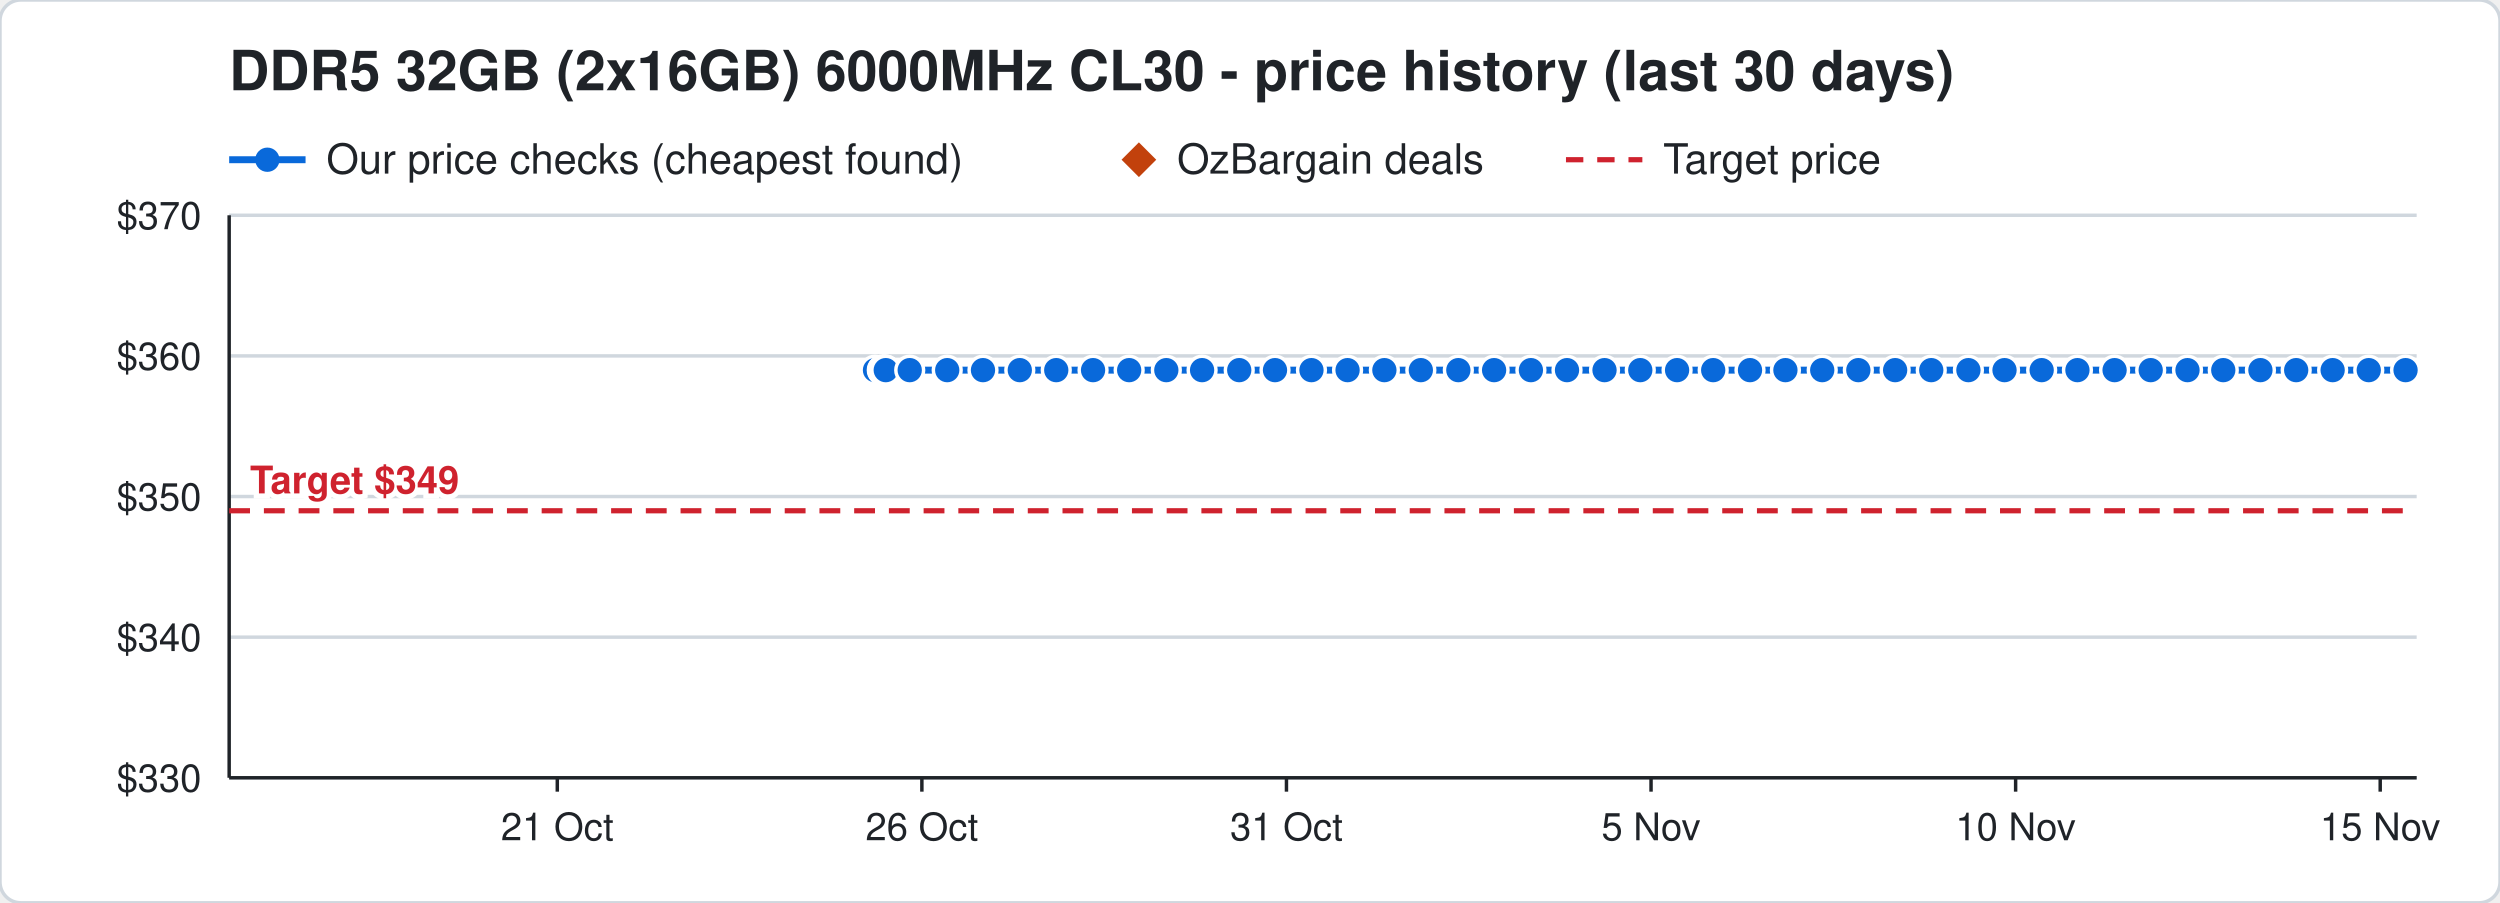
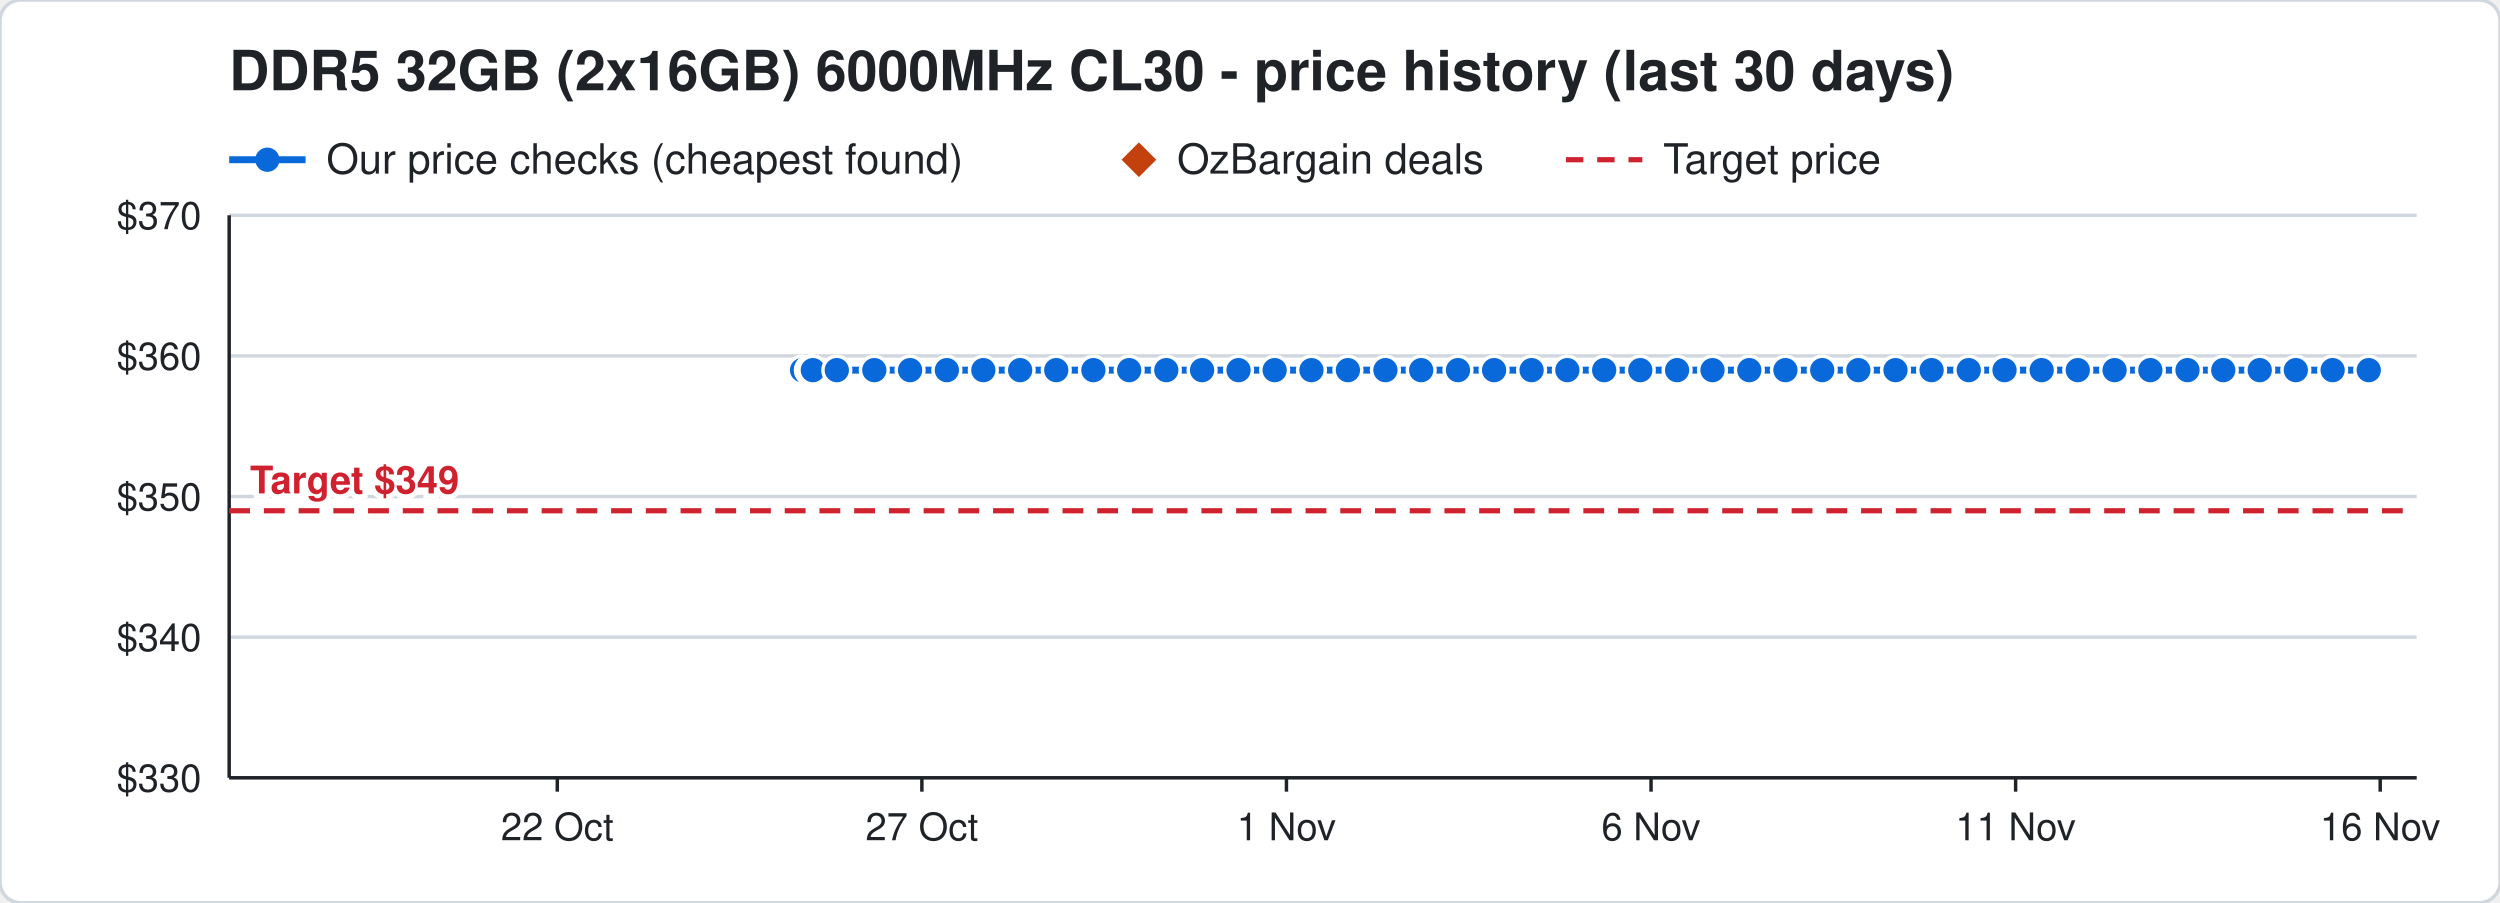
<svg xmlns="http://www.w3.org/2000/svg" width="720" height="260" viewBox="0 0 720 260" font-family="Segoe UI, Helvetica, Arial, sans-serif">
  <rect width="720" height="260" rx="6" fill="#ffffff" stroke="#d0d7de" />
  <text x="66" y="26" font-size="16" font-weight="700" fill="#1f2328">DDR5 32GB (2x16GB) 6000MHz CL30 - price history (last 30 days)</text>
  <line x1="66" y1="46" x2="88" y2="46" stroke="#0969da" stroke-width="2" />
  <circle cx="77" cy="46" r="3.5" fill="#0969da" />
  <text x="94" y="50" font-size="12" fill="#1f2328">Our price checks (cheapest found)</text>
  <path d="M328 41 l5 5 l-5 5 l-5 -5 z" fill="#c2410c" />
  <text x="339" y="50" font-size="12" fill="#1f2328">OzBargain deals</text>
  <line x1="451" y1="46" x2="473" y2="46" stroke="#cf222e" stroke-width="1.5" stroke-dasharray="5 4" />
  <text x="479" y="50" font-size="12" fill="#1f2328">Target price</text>
  <line x1="66" y1="224.0" x2="696" y2="224.0" stroke="#d0d7de" />
  <text x="58" y="228.0" font-size="11" text-anchor="end" fill="#1f2328">$330</text>
  <line x1="66" y1="183.5" x2="696" y2="183.5" stroke="#d0d7de" />
  <text x="58" y="187.5" font-size="11" text-anchor="end" fill="#1f2328">$340</text>
  <line x1="66" y1="143.0" x2="696" y2="143.0" stroke="#d0d7de" />
  <text x="58" y="147.0" font-size="11" text-anchor="end" fill="#1f2328">$350</text>
  <line x1="66" y1="102.5" x2="696" y2="102.5" stroke="#d0d7de" />
  <text x="58" y="106.5" font-size="11" text-anchor="end" fill="#1f2328">$360</text>
  <line x1="66" y1="62.0" x2="696" y2="62.0" stroke="#d0d7de" />
  <text x="58" y="66.0" font-size="11" text-anchor="end" fill="#1f2328">$370</text>
  <line x1="685.5" y1="224" x2="685.5" y2="228" stroke="#1f2328" />
-   <text x="685.5" y="242" font-size="11" text-anchor="middle" fill="#1f2328">15 Nov</text>
+   <text x="685.5" y="242" font-size="11" text-anchor="middle" fill="#1f2328">16 Nov</text>
  <line x1="580.5" y1="224" x2="580.5" y2="228" stroke="#1f2328" />
-   <text x="580.5" y="242" font-size="11" text-anchor="middle" fill="#1f2328">10 Nov</text>
+   <text x="580.5" y="242" font-size="11" text-anchor="middle" fill="#1f2328">11 Nov</text>
  <line x1="475.5" y1="224" x2="475.5" y2="228" stroke="#1f2328" />
-   <text x="475.5" y="242" font-size="11" text-anchor="middle" fill="#1f2328">5 Nov</text>
+   <text x="475.5" y="242" font-size="11" text-anchor="middle" fill="#1f2328">6 Nov</text>
  <line x1="370.5" y1="224" x2="370.5" y2="228" stroke="#1f2328" />
-   <text x="370.5" y="242" font-size="11" text-anchor="middle" fill="#1f2328">31 Oct</text>
+   <text x="370.5" y="242" font-size="11" text-anchor="middle" fill="#1f2328">1 Nov</text>
  <line x1="265.5" y1="224" x2="265.5" y2="228" stroke="#1f2328" />
-   <text x="265.5" y="242" font-size="11" text-anchor="middle" fill="#1f2328">26 Oct</text>
+   <text x="265.5" y="242" font-size="11" text-anchor="middle" fill="#1f2328">27 Oct</text>
  <line x1="160.5" y1="224" x2="160.5" y2="228" stroke="#1f2328" />
-   <text x="160.5" y="242" font-size="11" text-anchor="middle" fill="#1f2328">21 Oct</text>
+   <text x="160.5" y="242" font-size="11" text-anchor="middle" fill="#1f2328">22 Oct</text>
  <line x1="66" y1="224" x2="696" y2="224" stroke="#1f2328" />
  <line x1="66" y1="62" x2="66" y2="224" stroke="#1f2328" />
  <line x1="66" y1="147.1" x2="696" y2="147.1" stroke="#cf222e" stroke-width="1.5" stroke-dasharray="6 4" />
  <text x="72" y="142.1" font-size="11" font-weight="700" text-anchor="start" fill="#cf222e" stroke="#ffffff" stroke-width="3" paint-order="stroke">Target $349</text>
-   <polyline points="252.0,106.6 254.1,106.6 254.2,106.6 254.9,106.6 255.0,106.6 255.1,106.6 262.0,106.6 272.8,106.6 283.1,106.6 293.7,106.6 304.2,106.6 314.8,106.6 325.2,106.6 335.9,106.6 346.2,106.6 356.9,106.6 367.2,106.6 377.7,106.6 388.1,106.6 398.7,106.6 409.2,106.6 420.0,106.6 430.3,106.6 440.9,106.6 451.3,106.6 462.1,106.6 472.4,106.6 483.0,106.6 493.4,106.6 504.0,106.6 514.2,106.6 524.8,106.6 535.2,106.6 545.8,106.6 556.2,106.6 566.9,106.6 577.3,106.6 588.0,106.6 598.3,106.6 609.0,106.6 619.4,106.6 630.0,106.6 640.3,106.6 651.0,106.6 661.3,106.6 671.8,106.6 682.2,106.6 692.8,106.6" fill="none" stroke="#0969da" stroke-width="2" />
-   <circle cx="252.0" cy="106.6" r="4" fill="#0969da" stroke="#ffffff" stroke-width="1" />
-   <circle cx="254.1" cy="106.6" r="4" fill="#0969da" stroke="#ffffff" stroke-width="1" />
-   <circle cx="254.2" cy="106.6" r="4" fill="#0969da" stroke="#ffffff" stroke-width="1" />
-   <circle cx="254.9" cy="106.6" r="4" fill="#0969da" stroke="#ffffff" stroke-width="1" />
-   <circle cx="255.0" cy="106.6" r="4" fill="#0969da" stroke="#ffffff" stroke-width="1" />
-   <circle cx="255.1" cy="106.6" r="4" fill="#0969da" stroke="#ffffff" stroke-width="1" />
-   <circle cx="262.0" cy="106.6" r="4" fill="#0969da" stroke="#ffffff" stroke-width="1" />
-   <circle cx="272.8" cy="106.6" r="4" fill="#0969da" stroke="#ffffff" stroke-width="1" />
-   <circle cx="283.1" cy="106.6" r="4" fill="#0969da" stroke="#ffffff" stroke-width="1" />
-   <circle cx="293.7" cy="106.6" r="4" fill="#0969da" stroke="#ffffff" stroke-width="1" />
+   <polyline points="231.0,106.6 233.1,106.6 233.2,106.6 233.9,106.6 234.0,106.6 234.1,106.6 241.0,106.6 251.8,106.6 262.1,106.6 272.7,106.6 283.2,106.6 293.8,106.6 304.2,106.6 314.9,106.6 325.2,106.6 335.9,106.6 346.2,106.6 356.7,106.6 367.1,106.6 377.7,106.6 388.2,106.6 399.0,106.6 409.3,106.6 419.9,106.6 430.3,106.6 441.1,106.6 451.4,106.6 462.0,106.6 472.4,106.6 483.0,106.6 493.2,106.6 503.8,106.6 514.2,106.6 524.8,106.6 535.2,106.6 545.9,106.6 556.3,106.6 567.0,106.6 577.3,106.6 588.0,106.6 598.4,106.6 609.0,106.6 619.3,106.6 630.0,106.6 640.3,106.6 650.8,106.6 661.2,106.6 671.8,106.6 682.2,106.6" fill="none" stroke="#0969da" stroke-width="2" />
+   <circle cx="231.0" cy="106.6" r="4" fill="#0969da" stroke="#ffffff" stroke-width="1" />
+   <circle cx="233.1" cy="106.6" r="4" fill="#0969da" stroke="#ffffff" stroke-width="1" />
+   <circle cx="233.2" cy="106.6" r="4" fill="#0969da" stroke="#ffffff" stroke-width="1" />
+   <circle cx="233.9" cy="106.6" r="4" fill="#0969da" stroke="#ffffff" stroke-width="1" />
+   <circle cx="234.0" cy="106.6" r="4" fill="#0969da" stroke="#ffffff" stroke-width="1" />
+   <circle cx="234.1" cy="106.6" r="4" fill="#0969da" stroke="#ffffff" stroke-width="1" />
+   <circle cx="241.0" cy="106.6" r="4" fill="#0969da" stroke="#ffffff" stroke-width="1" />
+   <circle cx="251.8" cy="106.6" r="4" fill="#0969da" stroke="#ffffff" stroke-width="1" />
+   <circle cx="262.1" cy="106.6" r="4" fill="#0969da" stroke="#ffffff" stroke-width="1" />
+   <circle cx="272.7" cy="106.6" r="4" fill="#0969da" stroke="#ffffff" stroke-width="1" />
+   <circle cx="283.2" cy="106.6" r="4" fill="#0969da" stroke="#ffffff" stroke-width="1" />
+   <circle cx="293.8" cy="106.6" r="4" fill="#0969da" stroke="#ffffff" stroke-width="1" />
  <circle cx="304.2" cy="106.6" r="4" fill="#0969da" stroke="#ffffff" stroke-width="1" />
-   <circle cx="314.8" cy="106.6" r="4" fill="#0969da" stroke="#ffffff" stroke-width="1" />
+   <circle cx="314.9" cy="106.6" r="4" fill="#0969da" stroke="#ffffff" stroke-width="1" />
  <circle cx="325.2" cy="106.6" r="4" fill="#0969da" stroke="#ffffff" stroke-width="1" />
  <circle cx="335.9" cy="106.6" r="4" fill="#0969da" stroke="#ffffff" stroke-width="1" />
  <circle cx="346.2" cy="106.6" r="4" fill="#0969da" stroke="#ffffff" stroke-width="1" />
-   <circle cx="356.9" cy="106.6" r="4" fill="#0969da" stroke="#ffffff" stroke-width="1" />
-   <circle cx="367.2" cy="106.6" r="4" fill="#0969da" stroke="#ffffff" stroke-width="1" />
+   <circle cx="356.7" cy="106.6" r="4" fill="#0969da" stroke="#ffffff" stroke-width="1" />
+   <circle cx="367.1" cy="106.6" r="4" fill="#0969da" stroke="#ffffff" stroke-width="1" />
  <circle cx="377.7" cy="106.6" r="4" fill="#0969da" stroke="#ffffff" stroke-width="1" />
-   <circle cx="388.1" cy="106.6" r="4" fill="#0969da" stroke="#ffffff" stroke-width="1" />
-   <circle cx="398.7" cy="106.6" r="4" fill="#0969da" stroke="#ffffff" stroke-width="1" />
-   <circle cx="409.2" cy="106.6" r="4" fill="#0969da" stroke="#ffffff" stroke-width="1" />
-   <circle cx="420.0" cy="106.6" r="4" fill="#0969da" stroke="#ffffff" stroke-width="1" />
+   <circle cx="388.2" cy="106.6" r="4" fill="#0969da" stroke="#ffffff" stroke-width="1" />
+   <circle cx="399.0" cy="106.6" r="4" fill="#0969da" stroke="#ffffff" stroke-width="1" />
+   <circle cx="409.3" cy="106.6" r="4" fill="#0969da" stroke="#ffffff" stroke-width="1" />
+   <circle cx="419.9" cy="106.6" r="4" fill="#0969da" stroke="#ffffff" stroke-width="1" />
  <circle cx="430.3" cy="106.6" r="4" fill="#0969da" stroke="#ffffff" stroke-width="1" />
-   <circle cx="440.9" cy="106.6" r="4" fill="#0969da" stroke="#ffffff" stroke-width="1" />
-   <circle cx="451.3" cy="106.6" r="4" fill="#0969da" stroke="#ffffff" stroke-width="1" />
-   <circle cx="462.1" cy="106.6" r="4" fill="#0969da" stroke="#ffffff" stroke-width="1" />
+   <circle cx="441.1" cy="106.6" r="4" fill="#0969da" stroke="#ffffff" stroke-width="1" />
+   <circle cx="451.4" cy="106.6" r="4" fill="#0969da" stroke="#ffffff" stroke-width="1" />
+   <circle cx="462.0" cy="106.6" r="4" fill="#0969da" stroke="#ffffff" stroke-width="1" />
  <circle cx="472.4" cy="106.6" r="4" fill="#0969da" stroke="#ffffff" stroke-width="1" />
  <circle cx="483.0" cy="106.6" r="4" fill="#0969da" stroke="#ffffff" stroke-width="1" />
-   <circle cx="493.4" cy="106.6" r="4" fill="#0969da" stroke="#ffffff" stroke-width="1" />
-   <circle cx="504.0" cy="106.6" r="4" fill="#0969da" stroke="#ffffff" stroke-width="1" />
+   <circle cx="493.2" cy="106.6" r="4" fill="#0969da" stroke="#ffffff" stroke-width="1" />
+   <circle cx="503.8" cy="106.6" r="4" fill="#0969da" stroke="#ffffff" stroke-width="1" />
  <circle cx="514.2" cy="106.6" r="4" fill="#0969da" stroke="#ffffff" stroke-width="1" />
  <circle cx="524.8" cy="106.6" r="4" fill="#0969da" stroke="#ffffff" stroke-width="1" />
  <circle cx="535.2" cy="106.6" r="4" fill="#0969da" stroke="#ffffff" stroke-width="1" />
-   <circle cx="545.8" cy="106.6" r="4" fill="#0969da" stroke="#ffffff" stroke-width="1" />
-   <circle cx="556.2" cy="106.6" r="4" fill="#0969da" stroke="#ffffff" stroke-width="1" />
-   <circle cx="566.9" cy="106.6" r="4" fill="#0969da" stroke="#ffffff" stroke-width="1" />
+   <circle cx="545.9" cy="106.6" r="4" fill="#0969da" stroke="#ffffff" stroke-width="1" />
+   <circle cx="556.3" cy="106.6" r="4" fill="#0969da" stroke="#ffffff" stroke-width="1" />
+   <circle cx="567.0" cy="106.6" r="4" fill="#0969da" stroke="#ffffff" stroke-width="1" />
  <circle cx="577.3" cy="106.6" r="4" fill="#0969da" stroke="#ffffff" stroke-width="1" />
  <circle cx="588.0" cy="106.6" r="4" fill="#0969da" stroke="#ffffff" stroke-width="1" />
-   <circle cx="598.3" cy="106.6" r="4" fill="#0969da" stroke="#ffffff" stroke-width="1" />
+   <circle cx="598.4" cy="106.6" r="4" fill="#0969da" stroke="#ffffff" stroke-width="1" />
  <circle cx="609.0" cy="106.6" r="4" fill="#0969da" stroke="#ffffff" stroke-width="1" />
-   <circle cx="619.4" cy="106.6" r="4" fill="#0969da" stroke="#ffffff" stroke-width="1" />
+   <circle cx="619.3" cy="106.6" r="4" fill="#0969da" stroke="#ffffff" stroke-width="1" />
  <circle cx="630.0" cy="106.6" r="4" fill="#0969da" stroke="#ffffff" stroke-width="1" />
  <circle cx="640.3" cy="106.6" r="4" fill="#0969da" stroke="#ffffff" stroke-width="1" />
-   <circle cx="651.0" cy="106.6" r="4" fill="#0969da" stroke="#ffffff" stroke-width="1" />
-   <circle cx="661.3" cy="106.6" r="4" fill="#0969da" stroke="#ffffff" stroke-width="1" />
+   <circle cx="650.8" cy="106.6" r="4" fill="#0969da" stroke="#ffffff" stroke-width="1" />
+   <circle cx="661.2" cy="106.6" r="4" fill="#0969da" stroke="#ffffff" stroke-width="1" />
  <circle cx="671.8" cy="106.6" r="4" fill="#0969da" stroke="#ffffff" stroke-width="1" />
  <circle cx="682.2" cy="106.6" r="4" fill="#0969da" stroke="#ffffff" stroke-width="1" />
-   <circle cx="692.8" cy="106.6" r="4" fill="#0969da" stroke="#ffffff" stroke-width="1" />
</svg>
